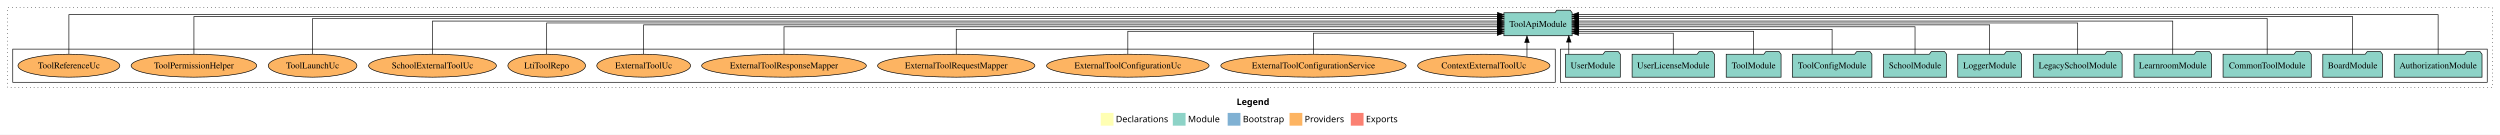
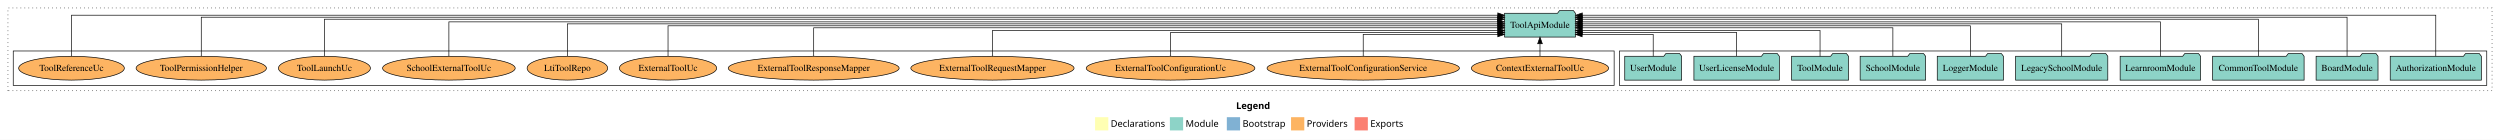
- <svg xmlns="http://www.w3.org/2000/svg" width="3919pt" height="211pt" viewBox="0.00 0.00 3919.00 211.00">
+ <svg xmlns="http://www.w3.org/2000/svg" width="3776pt" height="211pt" viewBox="0.00 0.00 3776.00 211.00">
  <g id="graph0" class="graph" transform="scale(1 1) rotate(0) translate(4 207)">
-     <polygon fill="white" stroke="transparent" points="-4,4 -4,-207 3915,-207 3915,4 -4,4" />
-     <text text-anchor="start" x="1934.51" y="-42.4" font-family="Times-12" font-weight="bold" font-size="14.00">Legend</text>
-     <polygon fill="#ffffb3" stroke="transparent" points="1721.5,-10 1721.5,-30 1741.5,-30 1741.5,-10 1721.5,-10" />
-     <text text-anchor="start" x="1745.13" y="-15.4" font-family="Times-12" font-size="14.00">  Declarations</text>
-     <polygon fill="#8dd3c7" stroke="transparent" points="1834.5,-10 1834.5,-30 1854.5,-30 1854.5,-10 1834.5,-10" />
-     <text text-anchor="start" x="1858.23" y="-15.4" font-family="Times-12" font-size="14.00">  Module</text>
-     <polygon fill="#80b1d3" stroke="transparent" points="1920.5,-10 1920.5,-30 1940.5,-30 1940.5,-10 1920.5,-10" />
-     <text text-anchor="start" x="1944.28" y="-15.4" font-family="Times-12" font-size="14.00">  Bootstrap</text>
-     <polygon fill="#fdb462" stroke="transparent" points="2017.5,-10 2017.5,-30 2037.5,-30 2037.5,-10 2017.5,-10" />
-     <text text-anchor="start" x="2041.17" y="-15.4" font-family="Times-12" font-size="14.00">  Providers</text>
-     <polygon fill="#fb8072" stroke="transparent" points="2113.5,-10 2113.5,-30 2133.5,-30 2133.5,-10 2113.5,-10" />
-     <text text-anchor="start" x="2137.23" y="-15.4" font-family="Times-12" font-size="14.00">  Exports</text>
+     <polygon fill="white" stroke="transparent" points="-4,4 -4,-207 3772,-207 3772,4 -4,4" />
+     <text text-anchor="start" x="1863.01" y="-42.4" font-family="Times-12" font-weight="bold" font-size="14.00">Legend</text>
+     <polygon fill="#ffffb3" stroke="transparent" points="1650,-10 1650,-30 1670,-30 1670,-10 1650,-10" />
+     <text text-anchor="start" x="1673.63" y="-15.4" font-family="Times-12" font-size="14.00">  Declarations</text>
+     <polygon fill="#8dd3c7" stroke="transparent" points="1763,-10 1763,-30 1783,-30 1783,-10 1763,-10" />
+     <text text-anchor="start" x="1786.73" y="-15.4" font-family="Times-12" font-size="14.00">  Module</text>
+     <polygon fill="#80b1d3" stroke="transparent" points="1849,-10 1849,-30 1869,-30 1869,-10 1849,-10" />
+     <text text-anchor="start" x="1872.78" y="-15.4" font-family="Times-12" font-size="14.00">  Bootstrap</text>
+     <polygon fill="#fdb462" stroke="transparent" points="1946,-10 1946,-30 1966,-30 1966,-10 1946,-10" />
+     <text text-anchor="start" x="1969.67" y="-15.4" font-family="Times-12" font-size="14.00">  Providers</text>
+     <polygon fill="#fb8072" stroke="transparent" points="2042,-10 2042,-30 2062,-30 2062,-10 2042,-10" />
+     <text text-anchor="start" x="2065.73" y="-15.4" font-family="Times-12" font-size="14.00">  Exports</text>
    <g id="clust1" class="cluster">
-       <polygon fill="none" stroke="black" stroke-dasharray="1,5" points="8,-70 8,-195 3903,-195 3903,-70 8,-70" />
+       <polygon fill="none" stroke="black" stroke-dasharray="1,5" points="8,-70 8,-195 3760,-195 3760,-70 8,-70" />
    </g>
    <g id="clust3" class="cluster">
-       <polygon fill="none" stroke="black" points="2442,-78 2442,-130 3895,-130 3895,-78 2442,-78" />
+       <polygon fill="none" stroke="black" points="2442,-78 2442,-130 3752,-130 3752,-78 2442,-78" />
    </g>
    <g id="clust6" class="cluster">
      <polygon fill="none" stroke="black" points="16,-78 16,-130 2434,-130 2434,-78 16,-78" />
    </g>
    <g id="node1" class="node">
-       <polygon fill="#8dd3c7" stroke="black" points="3886.81,-122 3883.81,-126 3862.81,-126 3859.81,-122 3749.19,-122 3749.19,-86 3886.81,-86 3886.81,-122" />
-       <text text-anchor="middle" x="3818" y="-99.8" font-family="Times,serif" font-size="14.00">AuthorizationModule</text>
+       <polygon fill="#8dd3c7" stroke="black" points="3743.81,-122 3740.81,-126 3719.81,-126 3716.81,-122 3606.19,-122 3606.19,-86 3743.81,-86 3743.81,-122" />
+       <text text-anchor="middle" x="3675" y="-99.8" font-family="Times,serif" font-size="14.00">AuthorizationModule</text>
    </g>
-     <g id="node12" class="node">
-       <polygon fill="#8dd3c7" stroke="black" points="2460.49,-187 2457.49,-191 2436.49,-191 2433.49,-187 2353.51,-187 2353.51,-151 2460.49,-151 2460.49,-187" />
-       <text text-anchor="middle" x="2407" y="-164.8" font-family="Times,serif" font-size="14.00">ToolApiModule</text>
+     <g id="node11" class="node">
+       <polygon fill="#8dd3c7" stroke="black" points="2375.49,-187 2372.49,-191 2351.49,-191 2348.49,-187 2268.51,-187 2268.51,-151 2375.49,-151 2375.49,-187" />
+       <text text-anchor="middle" x="2322" y="-164.8" font-family="Times,serif" font-size="14.00">ToolApiModule</text>
    </g>
    <g id="edge1" class="edge">
-       <path fill="none" stroke="black" d="M3818,-122.15C3818,-145.76 3818,-184 3818,-184 3818,-184 2470.59,-184 2470.59,-184" />
-       <polygon fill="black" stroke="black" points="2470.59,-180.5 2460.59,-184 2470.59,-187.5 2470.59,-180.5" />
+       <path fill="none" stroke="black" d="M3675,-122.15C3675,-145.76 3675,-184 3675,-184 3675,-184 2385.87,-184 2385.87,-184" />
+       <polygon fill="black" stroke="black" points="2385.87,-180.5 2375.87,-184 2385.87,-187.5 2385.87,-180.5" />
    </g>
    <g id="node2" class="node">
-       <polygon fill="#8dd3c7" stroke="black" points="3730.76,-122 3727.76,-126 3706.76,-126 3703.76,-122 3637.24,-122 3637.24,-86 3730.76,-86 3730.76,-122" />
-       <text text-anchor="middle" x="3684" y="-99.8" font-family="Times,serif" font-size="14.00">BoardModule</text>
+       <polygon fill="#8dd3c7" stroke="black" points="3587.76,-122 3584.76,-126 3563.76,-126 3560.76,-122 3494.24,-122 3494.24,-86 3587.76,-86 3587.76,-122" />
+       <text text-anchor="middle" x="3541" y="-99.8" font-family="Times,serif" font-size="14.00">BoardModule</text>
    </g>
    <g id="edge2" class="edge">
-       <path fill="none" stroke="black" d="M3684,-122.25C3684,-145.02 3684,-181 3684,-181 3684,-181 2470.65,-181 2470.65,-181" />
-       <polygon fill="black" stroke="black" points="2470.65,-177.5 2460.65,-181 2470.65,-184.5 2470.65,-177.5" />
+       <path fill="none" stroke="black" d="M3541,-122.25C3541,-145.02 3541,-181 3541,-181 3541,-181 2385.56,-181 2385.56,-181" />
+       <polygon fill="black" stroke="black" points="2385.56,-177.5 2375.56,-181 2385.56,-184.5 2385.56,-177.5" />
    </g>
    <g id="node3" class="node">
-       <polygon fill="#8dd3c7" stroke="black" points="3619.11,-122 3616.11,-126 3595.11,-126 3592.11,-122 3480.89,-122 3480.89,-86 3619.11,-86 3619.11,-122" />
-       <text text-anchor="middle" x="3550" y="-99.8" font-family="Times,serif" font-size="14.00">CommonToolModule</text>
+       <polygon fill="#8dd3c7" stroke="black" points="3476.11,-122 3473.11,-126 3452.11,-126 3449.11,-122 3337.89,-122 3337.89,-86 3476.11,-86 3476.11,-122" />
+       <text text-anchor="middle" x="3407" y="-99.8" font-family="Times,serif" font-size="14.00">CommonToolModule</text>
    </g>
    <g id="edge3" class="edge">
-       <path fill="none" stroke="black" d="M3550,-122.29C3550,-144.21 3550,-178 3550,-178 3550,-178 2470.6,-178 2470.6,-178" />
-       <polygon fill="black" stroke="black" points="2470.6,-174.5 2460.6,-178 2470.6,-181.5 2470.6,-174.5" />
+       <path fill="none" stroke="black" d="M3407,-122.29C3407,-144.21 3407,-178 3407,-178 3407,-178 2385.81,-178 2385.81,-178" />
+       <polygon fill="black" stroke="black" points="2385.81,-174.5 2375.81,-178 2385.81,-181.5 2385.81,-174.5" />
    </g>
    <g id="node4" class="node">
-       <polygon fill="#8dd3c7" stroke="black" points="3462.74,-122 3459.74,-126 3438.74,-126 3435.74,-122 3341.26,-122 3341.26,-86 3462.74,-86 3462.74,-122" />
-       <text text-anchor="middle" x="3402" y="-99.8" font-family="Times,serif" font-size="14.00">LearnroomModule</text>
+       <polygon fill="#8dd3c7" stroke="black" points="3319.74,-122 3316.74,-126 3295.74,-126 3292.74,-122 3198.26,-122 3198.26,-86 3319.74,-86 3319.74,-122" />
+       <text text-anchor="middle" x="3259" y="-99.8" font-family="Times,serif" font-size="14.00">LearnroomModule</text>
    </g>
    <g id="edge4" class="edge">
-       <path fill="none" stroke="black" d="M3402,-122.03C3402,-142.77 3402,-174 3402,-174 3402,-174 2470.5,-174 2470.5,-174" />
-       <polygon fill="black" stroke="black" points="2470.5,-170.5 2460.5,-174 2470.5,-177.5 2470.5,-170.5" />
+       <path fill="none" stroke="black" d="M3259,-122.03C3259,-142.77 3259,-174 3259,-174 3259,-174 2385.74,-174 2385.74,-174" />
+       <polygon fill="black" stroke="black" points="2385.74,-170.5 2375.74,-174 2385.74,-177.5 2385.74,-170.5" />
    </g>
    <g id="node5" class="node">
-       <polygon fill="#8dd3c7" stroke="black" points="3322.63,-122 3319.63,-126 3298.63,-126 3295.63,-122 3183.37,-122 3183.37,-86 3322.63,-86 3322.63,-122" />
-       <text text-anchor="middle" x="3253" y="-99.8" font-family="Times,serif" font-size="14.00">LegacySchoolModule</text>
+       <polygon fill="#8dd3c7" stroke="black" points="3179.63,-122 3176.63,-126 3155.63,-126 3152.63,-122 3040.37,-122 3040.37,-86 3179.63,-86 3179.63,-122" />
+       <text text-anchor="middle" x="3110" y="-99.8" font-family="Times,serif" font-size="14.00">LegacySchoolModule</text>
    </g>
    <g id="edge5" class="edge">
-       <path fill="none" stroke="black" d="M3253,-122.31C3253,-142.15 3253,-171 3253,-171 3253,-171 2470.56,-171 2470.56,-171" />
-       <polygon fill="black" stroke="black" points="2470.56,-167.5 2460.56,-171 2470.56,-174.5 2470.56,-167.5" />
+       <path fill="none" stroke="black" d="M3110,-122.31C3110,-142.15 3110,-171 3110,-171 3110,-171 2385.54,-171 2385.54,-171" />
+       <polygon fill="black" stroke="black" points="2385.54,-167.5 2375.54,-171 2385.54,-174.5 2385.54,-167.5" />
    </g>
    <g id="node6" class="node">
-       <polygon fill="#8dd3c7" stroke="black" points="3164.98,-122 3161.98,-126 3140.98,-126 3137.98,-122 3065.02,-122 3065.02,-86 3164.98,-86 3164.98,-122" />
-       <text text-anchor="middle" x="3115" y="-99.8" font-family="Times,serif" font-size="14.00">LoggerModule</text>
+       <polygon fill="#8dd3c7" stroke="black" points="3021.98,-122 3018.98,-126 2997.98,-126 2994.98,-122 2922.02,-122 2922.02,-86 3021.98,-86 3021.98,-122" />
+       <text text-anchor="middle" x="2972" y="-99.8" font-family="Times,serif" font-size="14.00">LoggerModule</text>
    </g>
    <g id="edge6" class="edge">
-       <path fill="none" stroke="black" d="M3115,-122.17C3115,-141.09 3115,-168 3115,-168 3115,-168 2470.51,-168 2470.51,-168" />
-       <polygon fill="black" stroke="black" points="2470.51,-164.5 2460.51,-168 2470.51,-171.5 2470.51,-164.5" />
+       <path fill="none" stroke="black" d="M2972,-122.17C2972,-141.09 2972,-168 2972,-168 2972,-168 2385.75,-168 2385.75,-168" />
+       <polygon fill="black" stroke="black" points="2385.75,-164.5 2375.75,-168 2385.75,-171.5 2385.75,-164.5" />
    </g>
    <g id="node7" class="node">
-       <polygon fill="#8dd3c7" stroke="black" points="3047.44,-122 3044.44,-126 3023.44,-126 3020.44,-122 2948.56,-122 2948.56,-86 3047.44,-86 3047.44,-122" />
-       <text text-anchor="middle" x="2998" y="-99.8" font-family="Times,serif" font-size="14.00">SchoolModule</text>
+       <polygon fill="#8dd3c7" stroke="black" points="2904.44,-122 2901.44,-126 2880.44,-126 2877.44,-122 2805.56,-122 2805.56,-86 2904.44,-86 2904.44,-122" />
+       <text text-anchor="middle" x="2855" y="-99.8" font-family="Times,serif" font-size="14.00">SchoolModule</text>
    </g>
    <g id="edge7" class="edge">
-       <path fill="none" stroke="black" d="M2998,-122.3C2998,-140.27 2998,-165 2998,-165 2998,-165 2470.75,-165 2470.75,-165" />
-       <polygon fill="black" stroke="black" points="2470.75,-161.5 2460.75,-165 2470.75,-168.5 2470.75,-161.5" />
+       <path fill="none" stroke="black" d="M2855,-122.3C2855,-140.27 2855,-165 2855,-165 2855,-165 2385.55,-165 2385.55,-165" />
+       <polygon fill="black" stroke="black" points="2385.55,-161.5 2375.55,-165 2385.55,-168.5 2385.55,-161.5" />
    </g>
    <g id="node8" class="node">
-       <polygon fill="#8dd3c7" stroke="black" points="2930.38,-122 2927.38,-126 2906.38,-126 2903.38,-122 2805.62,-122 2805.62,-86 2930.38,-86 2930.38,-122" />
-       <text text-anchor="middle" x="2868" y="-99.8" font-family="Times,serif" font-size="14.00">ToolConfigModule</text>
-     </g>
-     <g id="edge8" class="edge">
-       <path fill="none" stroke="black" d="M2868,-122.04C2868,-138.73 2868,-161 2868,-161 2868,-161 2470.78,-161 2470.78,-161" />
-       <polygon fill="black" stroke="black" points="2470.78,-157.5 2460.78,-161 2470.78,-164.5 2470.78,-157.5" />
-     </g>
-     <g id="node9" class="node">
      <polygon fill="#8dd3c7" stroke="black" points="2787.99,-122 2784.99,-126 2763.99,-126 2760.99,-122 2702.01,-122 2702.01,-86 2787.99,-86 2787.99,-122" />
      <text text-anchor="middle" x="2745" y="-99.8" font-family="Times,serif" font-size="14.00">ToolModule</text>
    </g>
-     <g id="edge9" class="edge">
-       <path fill="none" stroke="black" d="M2745,-122.28C2745,-137.95 2745,-158 2745,-158 2745,-158 2470.56,-158 2470.56,-158" />
-       <polygon fill="black" stroke="black" points="2470.56,-154.5 2460.56,-158 2470.56,-161.5 2470.56,-154.5" />
+     <g id="edge8" class="edge">
+       <path fill="none" stroke="black" d="M2745,-122.04C2745,-138.73 2745,-161 2745,-161 2745,-161 2385.57,-161 2385.57,-161" />
+       <polygon fill="black" stroke="black" points="2385.57,-157.5 2375.57,-161 2385.57,-164.5 2385.57,-157.5" />
    </g>
-     <g id="node10" class="node">
+     <g id="node9" class="node">
      <polygon fill="#8dd3c7" stroke="black" points="2683.51,-122 2680.51,-126 2659.51,-126 2656.51,-122 2554.49,-122 2554.49,-86 2683.51,-86 2683.51,-122" />
      <text text-anchor="middle" x="2619" y="-99.8" font-family="Times,serif" font-size="14.00">UserLicenseModule</text>
    </g>
-     <g id="edge10" class="edge">
-       <path fill="none" stroke="black" d="M2619,-122.12C2619,-136.78 2619,-155 2619,-155 2619,-155 2470.5,-155 2470.5,-155" />
-       <polygon fill="black" stroke="black" points="2470.5,-151.5 2460.5,-155 2470.5,-158.5 2470.5,-151.5" />
+     <g id="edge9" class="edge">
+       <path fill="none" stroke="black" d="M2619,-122.28C2619,-137.95 2619,-158 2619,-158 2619,-158 2385.78,-158 2385.78,-158" />
+       <polygon fill="black" stroke="black" points="2385.78,-154.5 2375.78,-158 2385.78,-161.5 2385.78,-154.5" />
    </g>
-     <g id="node11" class="node">
+     <g id="node10" class="node">
      <polygon fill="#8dd3c7" stroke="black" points="2535.98,-122 2532.98,-126 2511.98,-126 2508.98,-122 2450.02,-122 2450.02,-86 2535.98,-86 2535.98,-122" />
      <text text-anchor="middle" x="2493" y="-99.8" font-family="Times,serif" font-size="14.00">UserModule</text>
    </g>
-     <g id="edge11" class="edge">
-       <path fill="none" stroke="black" d="M2455.25,-122.11C2455.25,-122.11 2455.25,-140.99 2455.25,-140.99" />
-       <polygon fill="black" stroke="black" points="2451.75,-140.99 2455.25,-150.99 2458.75,-140.99 2451.75,-140.99" />
+     <g id="edge10" class="edge">
+       <path fill="none" stroke="black" d="M2493,-122.12C2493,-136.78 2493,-155 2493,-155 2493,-155 2385.64,-155 2385.64,-155" />
+       <polygon fill="black" stroke="black" points="2385.64,-151.5 2375.64,-155 2385.64,-158.5 2385.64,-151.5" />
    </g>
-     <g id="node13" class="node">
+     <g id="node12" class="node">
      <ellipse fill="#fdb462" stroke="black" cx="2322" cy="-104" rx="103.65" ry="18" />
      <text text-anchor="middle" x="2322" y="-99.8" font-family="Times,serif" font-size="14.00">ContextExternalToolUc</text>
    </g>
-     <g id="edge12" class="edge">
-       <path fill="none" stroke="black" d="M2389.67,-117.78C2389.67,-117.78 2389.67,-140.55 2389.67,-140.55" />
-       <polygon fill="black" stroke="black" points="2386.17,-140.55 2389.67,-150.55 2393.17,-140.55 2386.17,-140.55" />
+     <g id="edge11" class="edge">
+       <path fill="none" stroke="black" d="M2322,-122.11C2322,-122.11 2322,-140.99 2322,-140.99" />
+       <polygon fill="black" stroke="black" points="2318.5,-140.99 2322,-150.99 2325.5,-140.99 2318.5,-140.99" />
    </g>
-     <g id="node14" class="node">
+     <g id="node13" class="node">
      <ellipse fill="#fdb462" stroke="black" cx="2055" cy="-104" rx="145.24" ry="18" />
      <text text-anchor="middle" x="2055" y="-99.8" font-family="Times,serif" font-size="14.00">ExternalToolConfigurationService</text>
    </g>
-     <g id="edge13" class="edge">
-       <path fill="none" stroke="black" d="M2055,-122.12C2055,-136.78 2055,-155 2055,-155 2055,-155 2343.16,-155 2343.16,-155" />
-       <polygon fill="black" stroke="black" points="2343.16,-158.5 2353.16,-155 2343.16,-151.5 2343.16,-158.5" />
+     <g id="edge12" class="edge">
+       <path fill="none" stroke="black" d="M2055,-122.12C2055,-136.78 2055,-155 2055,-155 2055,-155 2258.29,-155 2258.29,-155" />
+       <polygon fill="black" stroke="black" points="2258.29,-158.5 2268.29,-155 2258.29,-151.5 2258.29,-158.5" />
    </g>
-     <g id="node15" class="node">
+     <g id="node14" class="node">
      <ellipse fill="#fdb462" stroke="black" cx="1764" cy="-104" rx="127.35" ry="18" />
      <text text-anchor="middle" x="1764" y="-99.8" font-family="Times,serif" font-size="14.00">ExternalToolConfigurationUc</text>
    </g>
-     <g id="edge14" class="edge">
-       <path fill="none" stroke="black" d="M1764,-122.28C1764,-137.95 1764,-158 1764,-158 1764,-158 2343.28,-158 2343.28,-158" />
-       <polygon fill="black" stroke="black" points="2343.28,-161.5 2353.28,-158 2343.28,-154.5 2343.28,-161.5" />
+     <g id="edge13" class="edge">
+       <path fill="none" stroke="black" d="M1764,-122.28C1764,-137.95 1764,-158 1764,-158 1764,-158 2258.5,-158 2258.5,-158" />
+       <polygon fill="black" stroke="black" points="2258.5,-161.5 2268.5,-158 2258.5,-154.5 2258.5,-161.5" />
    </g>
-     <g id="node16" class="node">
+     <g id="node15" class="node">
      <ellipse fill="#fdb462" stroke="black" cx="1495" cy="-104" rx="123.26" ry="18" />
      <text text-anchor="middle" x="1495" y="-99.8" font-family="Times,serif" font-size="14.00">ExternalToolRequestMapper</text>
    </g>
-     <g id="edge15" class="edge">
-       <path fill="none" stroke="black" d="M1495,-122.04C1495,-138.73 1495,-161 1495,-161 1495,-161 2343.36,-161 2343.36,-161" />
-       <polygon fill="black" stroke="black" points="2343.36,-164.5 2353.36,-161 2343.36,-157.5 2343.36,-164.5" />
+     <g id="edge14" class="edge">
+       <path fill="none" stroke="black" d="M1495,-122.04C1495,-138.73 1495,-161 1495,-161 1495,-161 2258.38,-161 2258.38,-161" />
+       <polygon fill="black" stroke="black" points="2258.38,-164.5 2268.38,-161 2258.38,-157.5 2258.38,-164.5" />
    </g>
-     <g id="node17" class="node">
+     <g id="node16" class="node">
      <ellipse fill="#fdb462" stroke="black" cx="1225" cy="-104" rx="129.06" ry="18" />
      <text text-anchor="middle" x="1225" y="-99.8" font-family="Times,serif" font-size="14.00">ExternalToolResponseMapper</text>
    </g>
-     <g id="edge16" class="edge">
-       <path fill="none" stroke="black" d="M1225,-122.3C1225,-140.27 1225,-165 1225,-165 1225,-165 2343.14,-165 2343.14,-165" />
-       <polygon fill="black" stroke="black" points="2343.14,-168.5 2353.14,-165 2343.14,-161.5 2343.14,-168.5" />
+     <g id="edge15" class="edge">
+       <path fill="none" stroke="black" d="M1225,-122.3C1225,-140.27 1225,-165 1225,-165 1225,-165 2258.35,-165 2258.35,-165" />
+       <polygon fill="black" stroke="black" points="2258.35,-168.5 2268.35,-165 2258.35,-161.5 2258.35,-168.5" />
    </g>
-     <g id="node18" class="node">
+     <g id="node17" class="node">
      <ellipse fill="#fdb462" stroke="black" cx="1005" cy="-104" rx="73.49" ry="18" />
      <text text-anchor="middle" x="1005" y="-99.8" font-family="Times,serif" font-size="14.00">ExternalToolUc</text>
    </g>
-     <g id="edge17" class="edge">
-       <path fill="none" stroke="black" d="M1005,-122.17C1005,-141.09 1005,-168 1005,-168 1005,-168 2343.33,-168 2343.33,-168" />
-       <polygon fill="black" stroke="black" points="2343.33,-171.5 2353.33,-168 2343.33,-164.5 2343.33,-171.5" />
+     <g id="edge16" class="edge">
+       <path fill="none" stroke="black" d="M1005,-122.17C1005,-141.09 1005,-168 1005,-168 1005,-168 2258.33,-168 2258.33,-168" />
+       <polygon fill="black" stroke="black" points="2258.33,-171.5 2268.33,-168 2258.33,-164.5 2258.33,-171.5" />
    </g>
-     <g id="node19" class="node">
+     <g id="node18" class="node">
      <ellipse fill="#fdb462" stroke="black" cx="853" cy="-104" rx="60.85" ry="18" />
      <text text-anchor="middle" x="853" y="-99.8" font-family="Times,serif" font-size="14.00">LtiToolRepo</text>
    </g>
-     <g id="edge18" class="edge">
-       <path fill="none" stroke="black" d="M853,-122.31C853,-142.15 853,-171 853,-171 853,-171 2343.51,-171 2343.51,-171" />
-       <polygon fill="black" stroke="black" points="2343.51,-174.5 2353.51,-171 2343.51,-167.5 2343.51,-174.5" />
+     <g id="edge17" class="edge">
+       <path fill="none" stroke="black" d="M853,-122.31C853,-142.15 853,-171 853,-171 853,-171 2258.41,-171 2258.41,-171" />
+       <polygon fill="black" stroke="black" points="2258.41,-174.5 2268.41,-171 2258.41,-167.5 2258.41,-174.5" />
    </g>
-     <g id="node20" class="node">
+     <g id="node19" class="node">
      <ellipse fill="#fdb462" stroke="black" cx="674" cy="-104" rx="100.14" ry="18" />
      <text text-anchor="middle" x="674" y="-99.8" font-family="Times,serif" font-size="14.00">SchoolExternalToolUc</text>
    </g>
-     <g id="edge19" class="edge">
-       <path fill="none" stroke="black" d="M674,-122.03C674,-142.77 674,-174 674,-174 674,-174 2343.23,-174 2343.23,-174" />
-       <polygon fill="black" stroke="black" points="2343.23,-177.5 2353.23,-174 2343.23,-170.5 2343.23,-177.5" />
+     <g id="edge18" class="edge">
+       <path fill="none" stroke="black" d="M674,-122.03C674,-142.77 674,-174 674,-174 674,-174 2258.11,-174 2258.11,-174" />
+       <polygon fill="black" stroke="black" points="2258.11,-177.5 2268.11,-174 2258.11,-170.5 2258.11,-177.5" />
    </g>
-     <g id="node21" class="node">
+     <g id="node20" class="node">
      <ellipse fill="#fdb462" stroke="black" cx="486" cy="-104" rx="69.49" ry="18" />
      <text text-anchor="middle" x="486" y="-99.8" font-family="Times,serif" font-size="14.00">ToolLaunchUc</text>
    </g>
-     <g id="edge20" class="edge">
-       <path fill="none" stroke="black" d="M486,-122.29C486,-144.21 486,-178 486,-178 486,-178 2343.36,-178 2343.36,-178" />
-       <polygon fill="black" stroke="black" points="2343.36,-181.5 2353.36,-178 2343.36,-174.5 2343.36,-181.5" />
+     <g id="edge19" class="edge">
+       <path fill="none" stroke="black" d="M486,-122.29C486,-144.21 486,-178 486,-178 486,-178 2258.05,-178 2258.05,-178" />
+       <polygon fill="black" stroke="black" points="2258.05,-181.5 2268.05,-178 2258.05,-174.5 2258.05,-181.5" />
    </g>
-     <g id="node22" class="node">
+     <g id="node21" class="node">
      <ellipse fill="#fdb462" stroke="black" cx="300" cy="-104" rx="98.43" ry="18" />
      <text text-anchor="middle" x="300" y="-99.8" font-family="Times,serif" font-size="14.00">ToolPermissionHelper</text>
    </g>
-     <g id="edge21" class="edge">
-       <path fill="none" stroke="black" d="M300,-122.25C300,-145.02 300,-181 300,-181 300,-181 2343.33,-181 2343.33,-181" />
-       <polygon fill="black" stroke="black" points="2343.33,-184.5 2353.33,-181 2343.33,-177.5 2343.33,-184.5" />
+     <g id="edge20" class="edge">
+       <path fill="none" stroke="black" d="M300,-122.25C300,-145.02 300,-181 300,-181 300,-181 2258.44,-181 2258.44,-181" />
+       <polygon fill="black" stroke="black" points="2258.44,-184.5 2268.44,-181 2258.44,-177.5 2258.44,-184.5" />
    </g>
-     <g id="node23" class="node">
+     <g id="node22" class="node">
      <ellipse fill="#fdb462" stroke="black" cx="104" cy="-104" rx="79.83" ry="18" />
      <text text-anchor="middle" x="104" y="-99.8" font-family="Times,serif" font-size="14.00">ToolReferenceUc</text>
    </g>
-     <g id="edge22" class="edge">
-       <path fill="none" stroke="black" d="M104,-122.15C104,-145.76 104,-184 104,-184 104,-184 2343.46,-184 2343.46,-184" />
-       <polygon fill="black" stroke="black" points="2343.46,-187.5 2353.46,-184 2343.46,-180.5 2343.46,-187.5" />
+     <g id="edge21" class="edge">
+       <path fill="none" stroke="black" d="M104,-122.15C104,-145.76 104,-184 104,-184 104,-184 2258.27,-184 2258.27,-184" />
+       <polygon fill="black" stroke="black" points="2258.27,-187.5 2268.27,-184 2258.27,-180.5 2258.27,-187.5" />
    </g>
  </g>
</svg>
